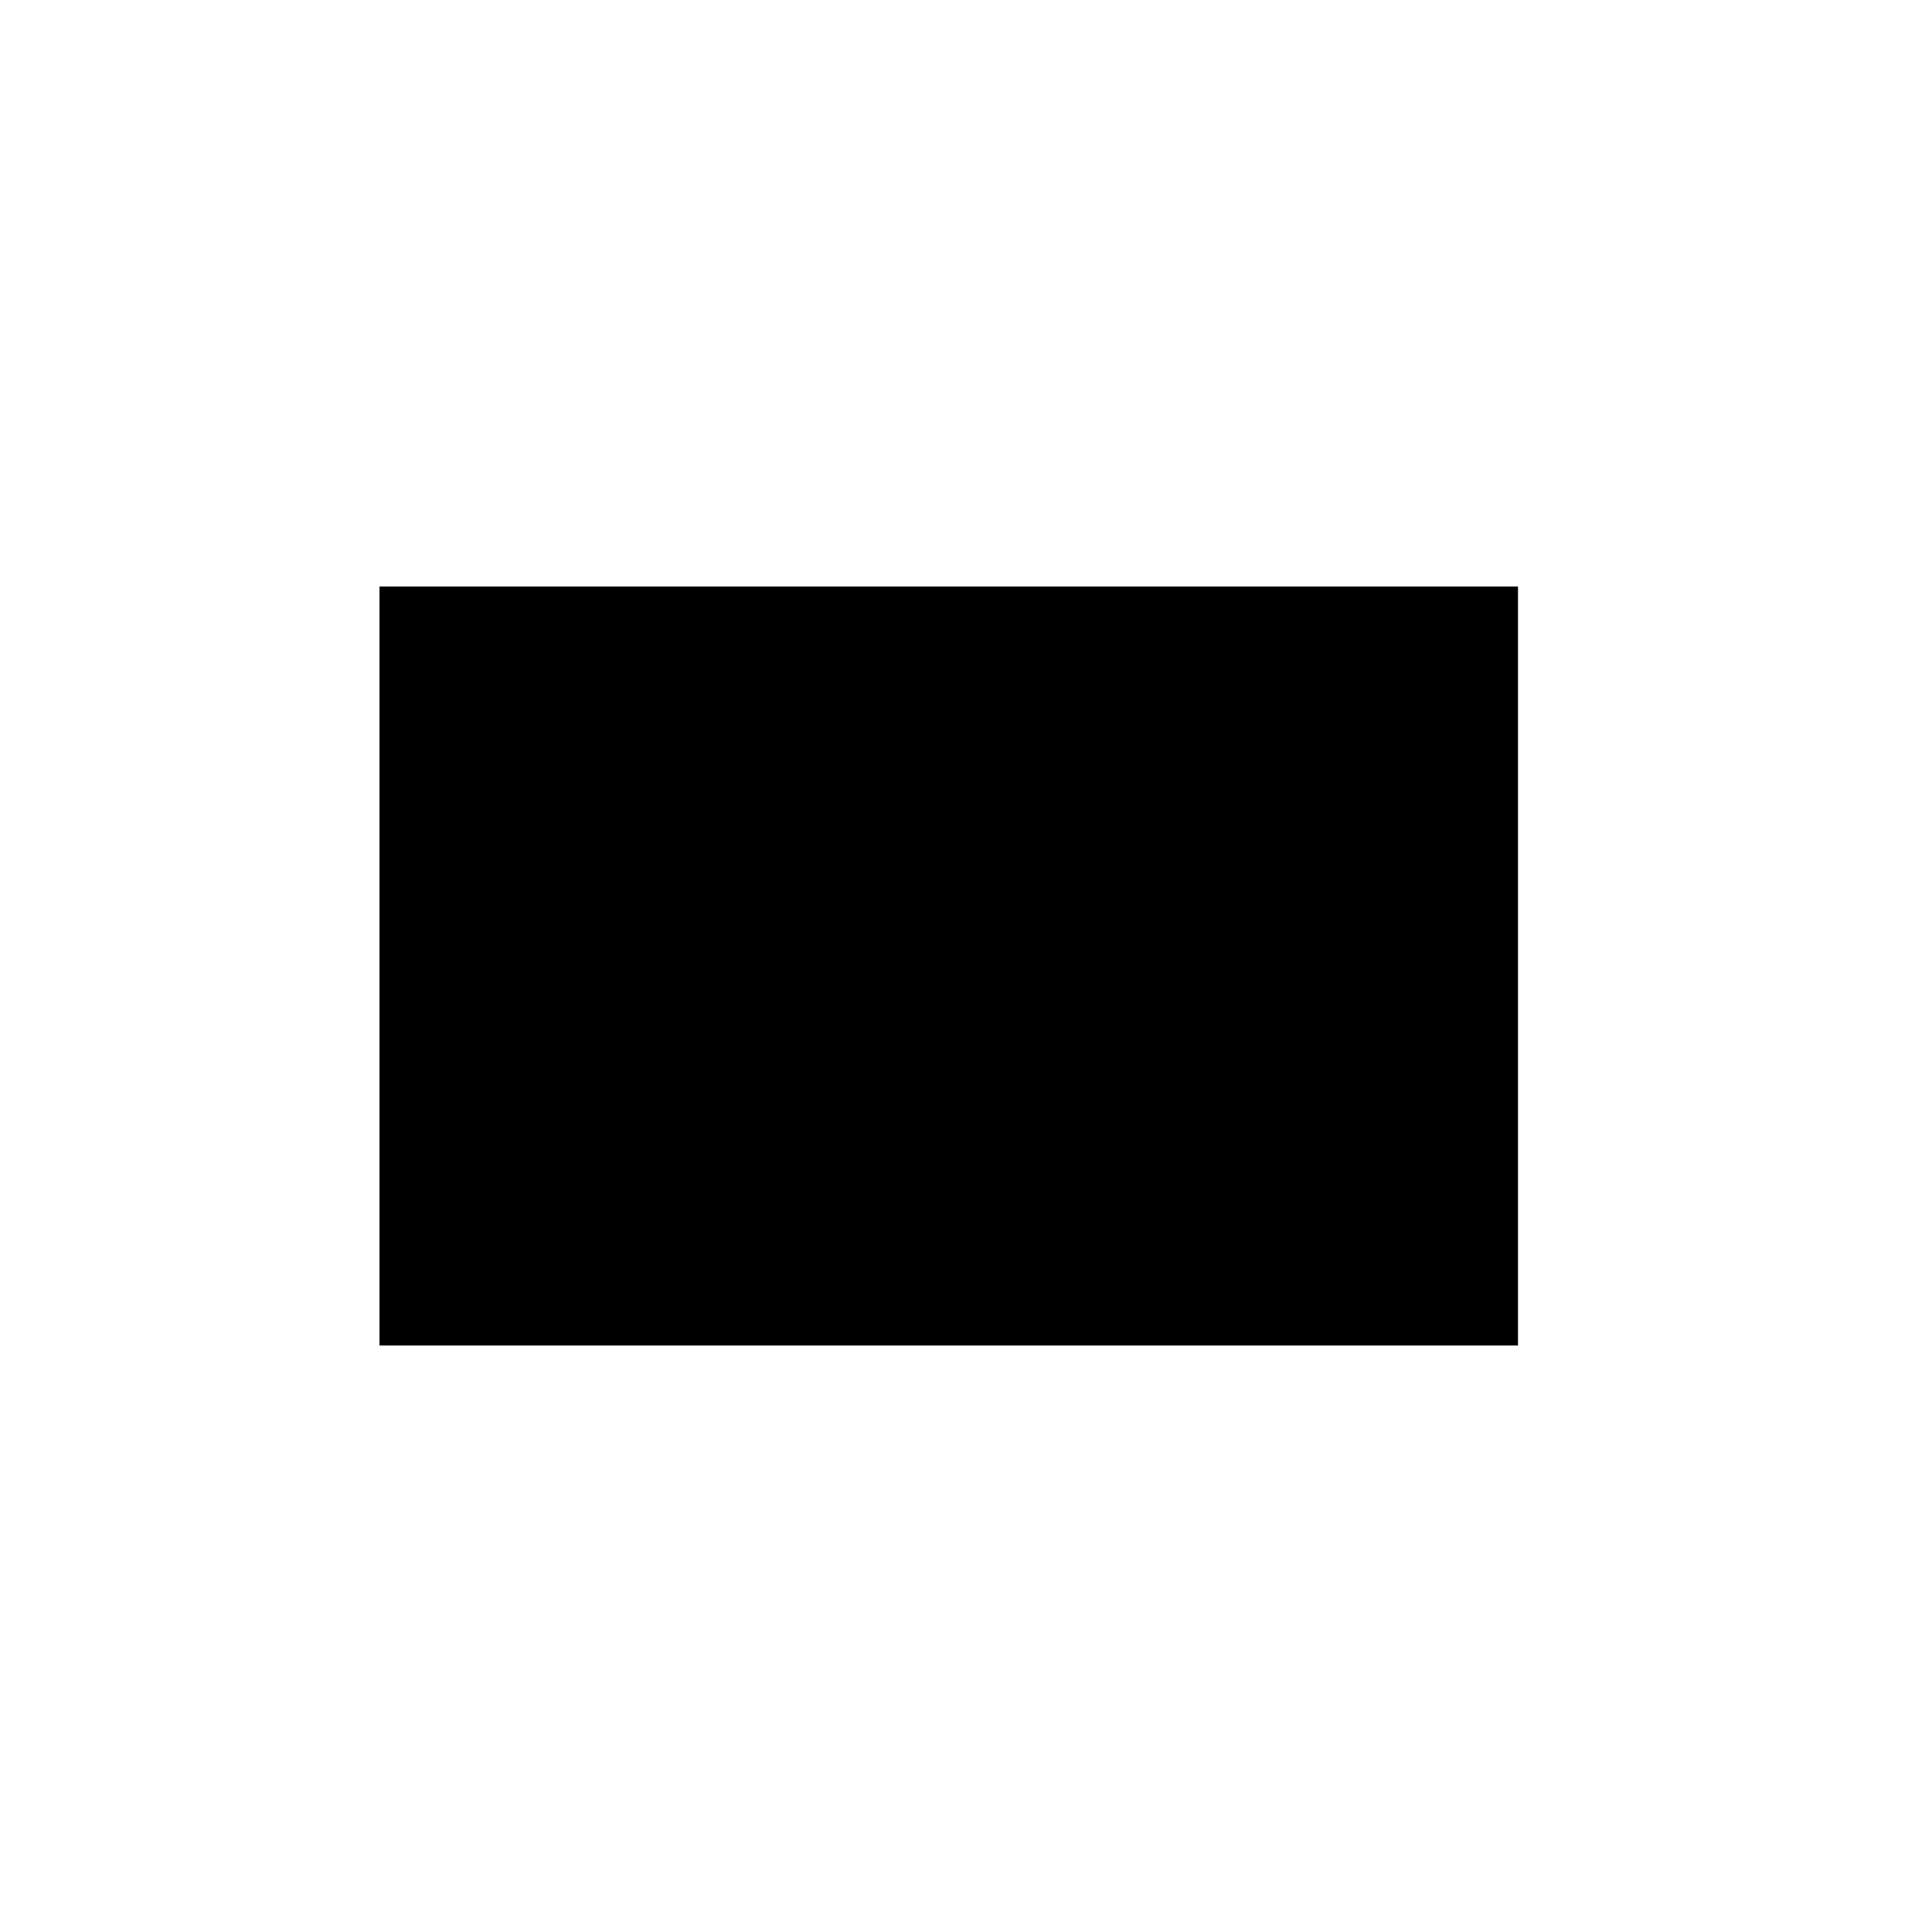
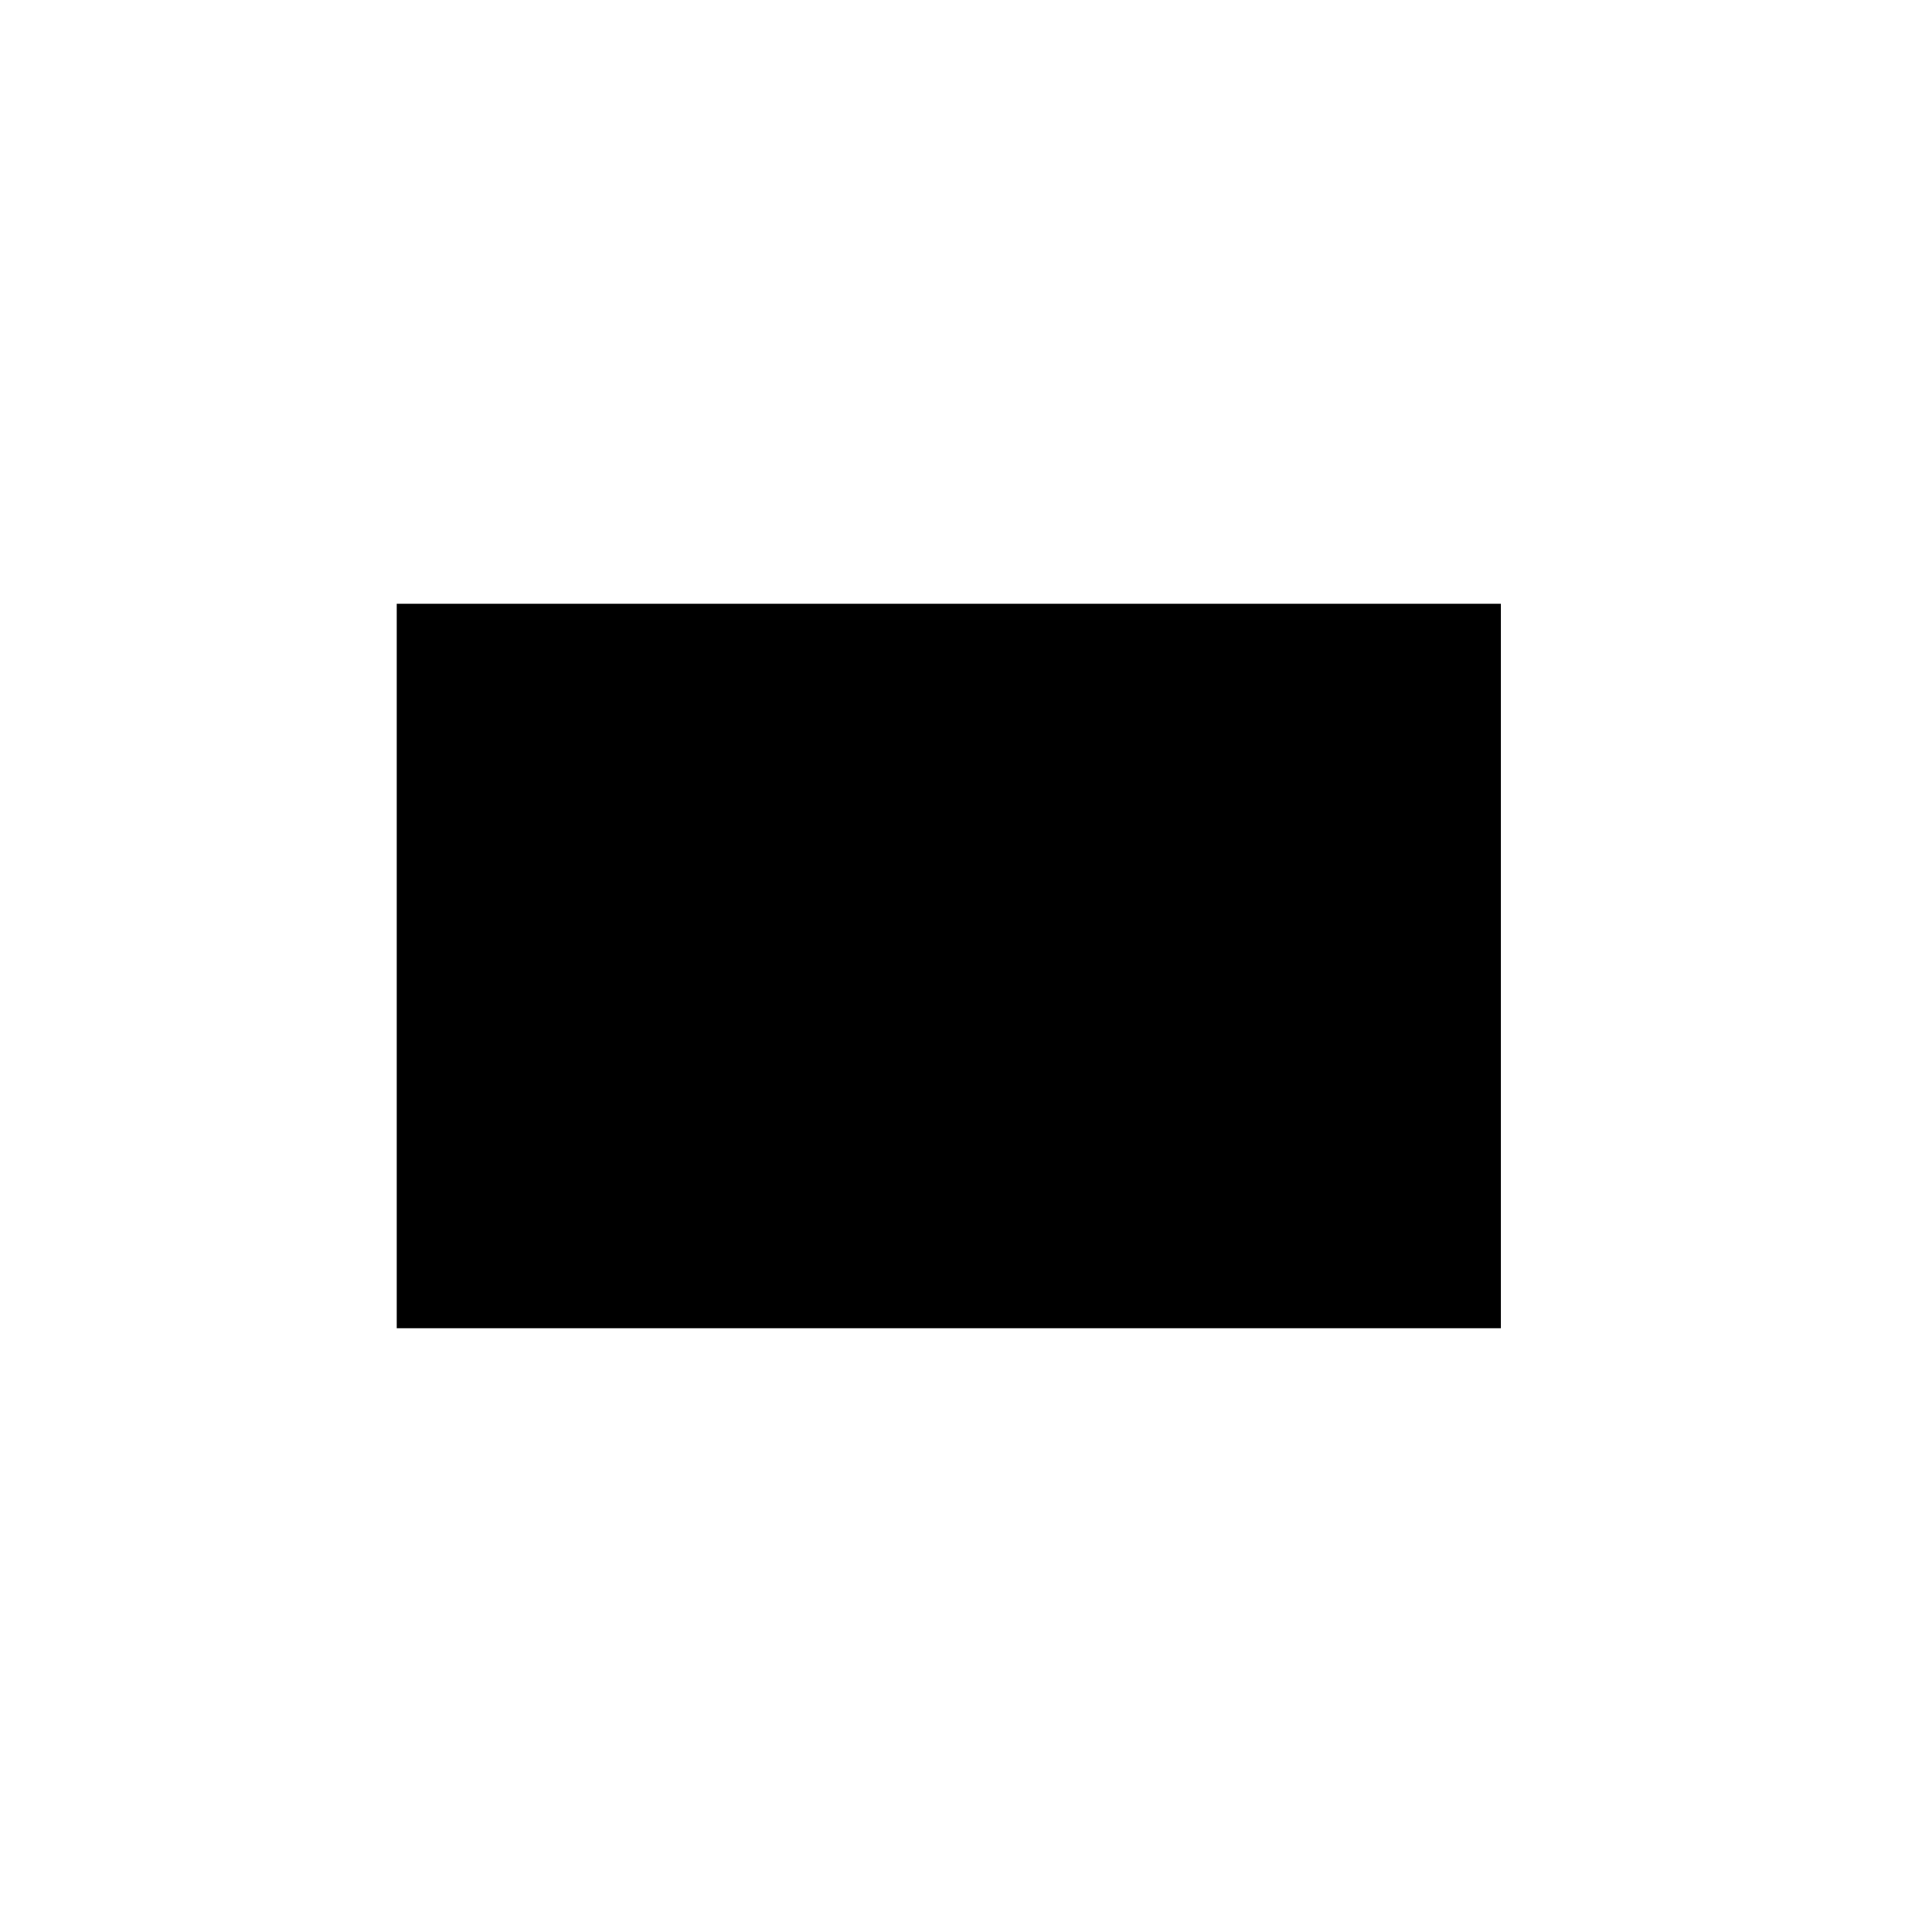
<svg xmlns="http://www.w3.org/2000/svg" width="56" height="56" fill="currentColor" viewBox="0 0 56 56">
-   <path d="M11 17h33v22H11V17Z" />
+   <path d="M11.5 17.5h32v21h-32z" />
</svg>
